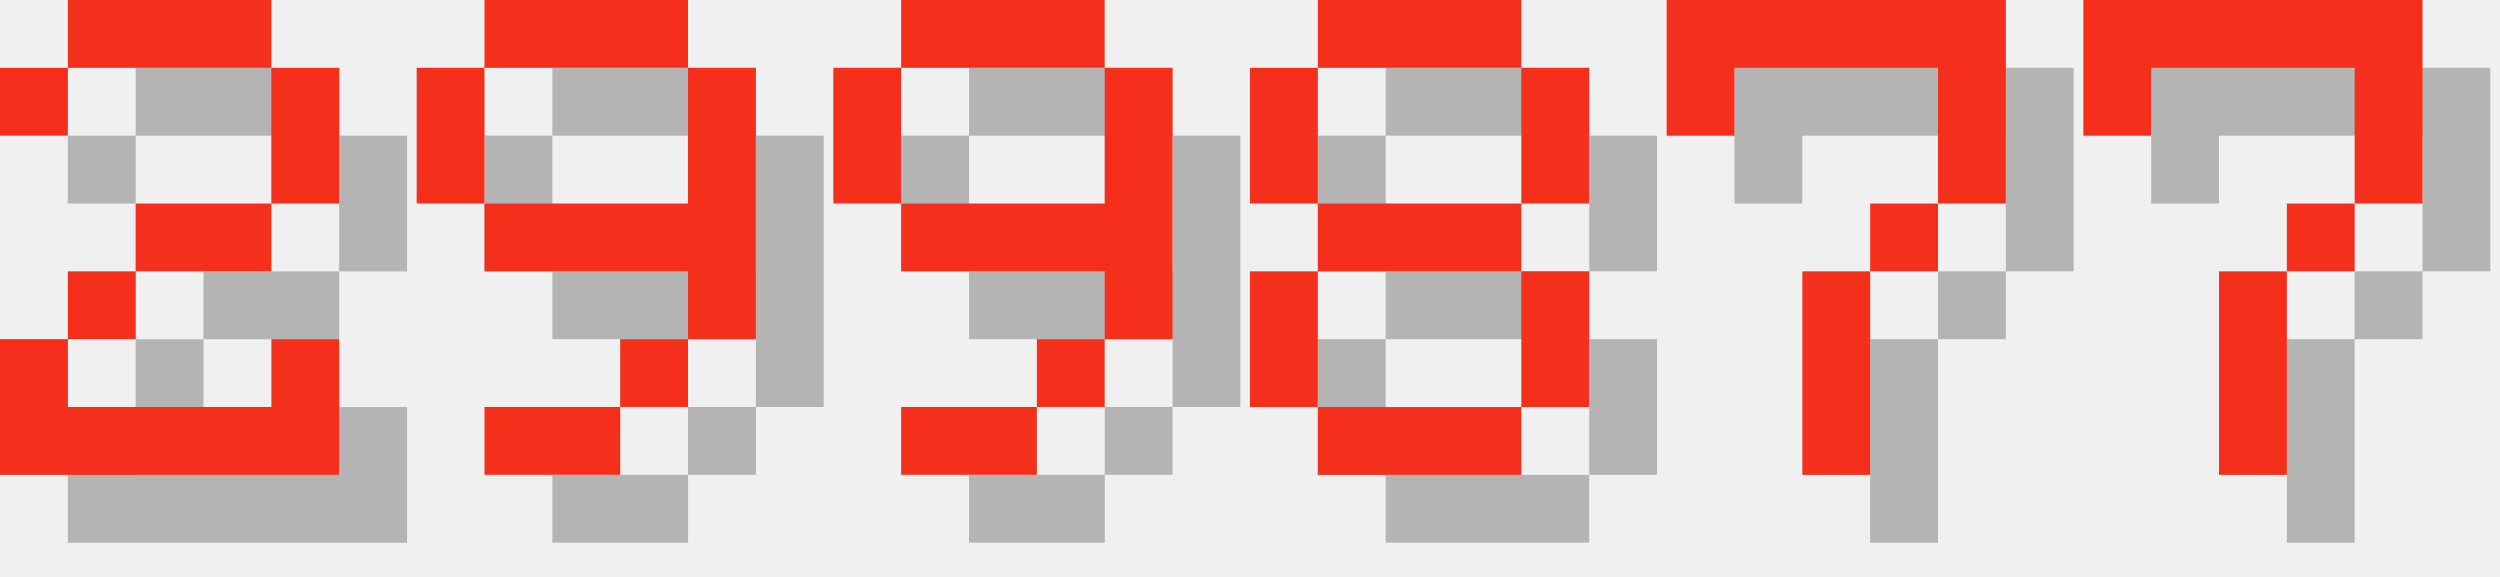
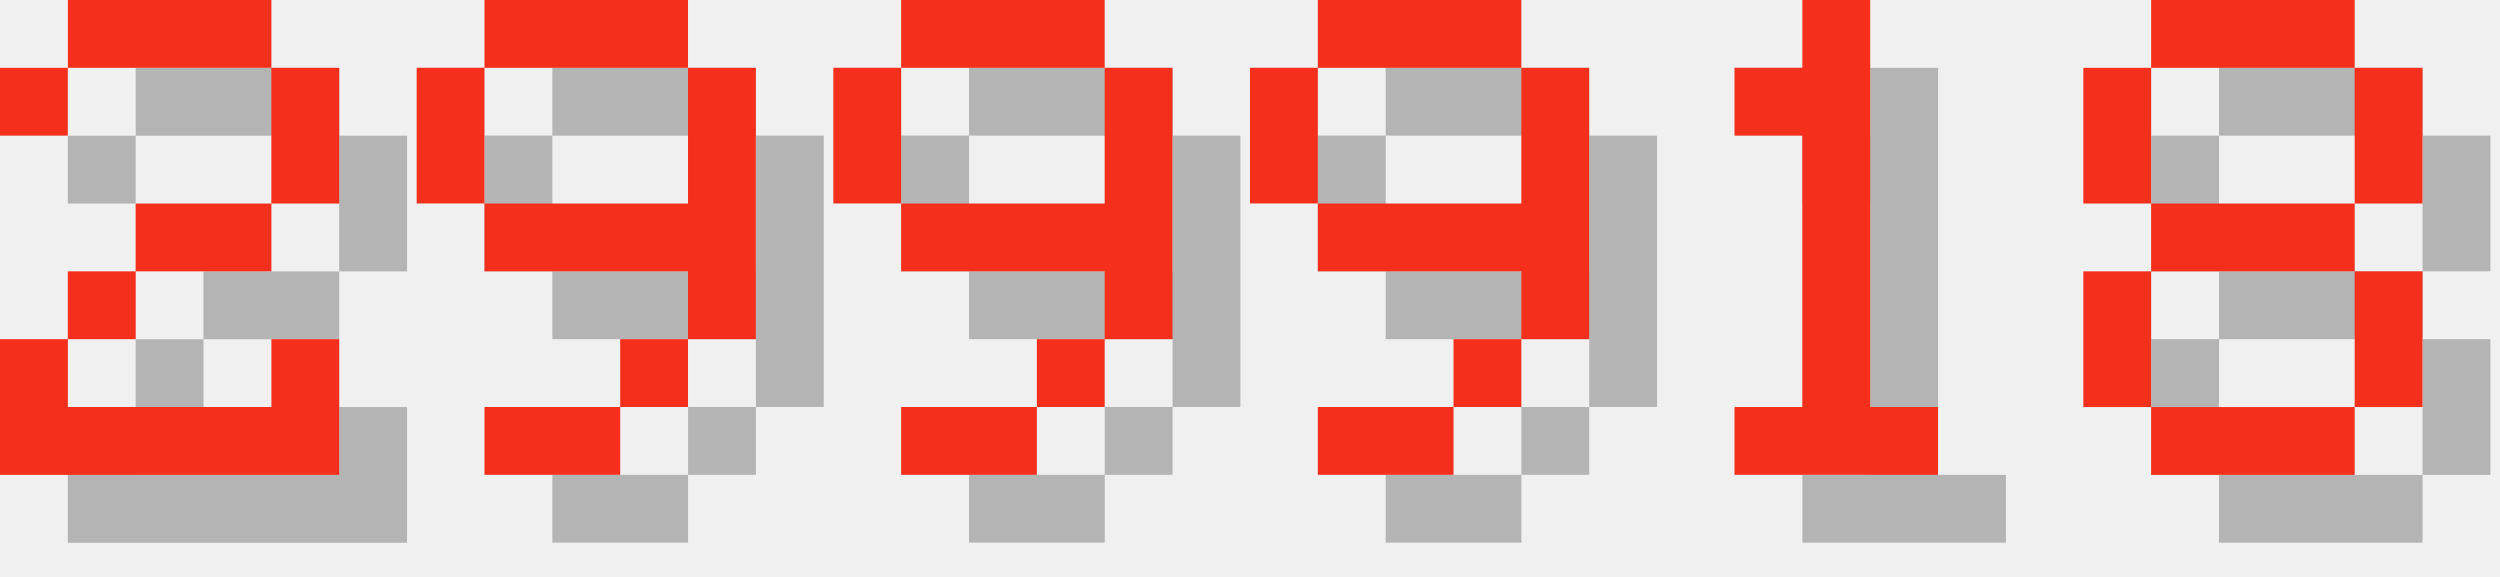
<svg xmlns="http://www.w3.org/2000/svg" version="1.1" width="156.0" height="36">
  <style>
        .text-foreground {
            fill: #F4301C;
        }
        .text-shadow {
            fill: #000000;
            fill-opacity: 0.25;
        }
    </style>
  <g class="digit" id="digit_2" transform="translate(0.0, 0), scale(4)">
    <path id="digit_2_shadow" class="text-shadow" d="m1.058 2.117v1.058h1.058v-1.058h3.175v2.117h-2.117v1.058h-1.058v1.058h-1.058v2.117h5.292v-2.117h-1.058v1.058h-3.175v-1.058h1.058v-1.058h2.117v-1.058h1.058v-2.117h-1.058v-1.058h-3.175v1.058h-1.058z" fill-opacity=".5" style="paint-order:stroke fill markers" />
    <path id="digit_2_fg" class="text-foreground" d="m0 1.058v1.058h1.058v-1.058h3.175v2.117h-2.117v1.058h-1.058v1.058h-1.058v2.117h5.292v-2.117h-1.058v1.058h-3.175v-1.058h1.058v-1.058h2.117v-1.058h1.058v-2.117h-1.058v-1.058h-3.175v1.058h-1.058z" fill="#fff" style="paint-order:stroke fill markers" />
  </g>
  <g class="digit" id="digit_9" transform="translate(26.0, 0), scale(4)">
    <path id="digit_9_shadow" class="text-shadow" d="m2.117 1.058v1.058h3.175v-1.058h-3.175zm3.175 1.058v2.117h-3.175v1.058h3.175v1.058h1.058v-4.233h-1.058zm0 4.233h-1.058v1.058h1.058v-1.058zm-1.058 1.058h-2.117v1.058h2.117v-1.058zm-2.117-3.175v-2.117h-1.058v2.117h1.058z" fill-opacity=".5" style="paint-order:stroke fill markers" />
    <path id="digit_9_fg" class="text-foreground" d="m1.058 0v1.058h3.175v-1.058h-3.175zm3.175 1.058v2.117h-3.175v1.058h3.175v1.058h1.058v-4.233h-1.058zm0 4.233h-1.058v1.058h1.058v-1.058zm-1.058 1.058h-2.117v1.058h2.117v-1.058zm-2.117-3.175v-2.117h-1.058v2.117h1.058z" fill="#fff" style="paint-order:stroke fill markers" />
  </g>
  <g class="digit" id="digit_9" transform="translate(52.0, 0), scale(4)">
    <path id="digit_9_shadow" class="text-shadow" d="m2.117 1.058v1.058h3.175v-1.058h-3.175zm3.175 1.058v2.117h-3.175v1.058h3.175v1.058h1.058v-4.233h-1.058zm0 4.233h-1.058v1.058h1.058v-1.058zm-1.058 1.058h-2.117v1.058h2.117v-1.058zm-2.117-3.175v-2.117h-1.058v2.117h1.058z" fill-opacity=".5" style="paint-order:stroke fill markers" />
    <path id="digit_9_fg" class="text-foreground" d="m1.058 0v1.058h3.175v-1.058h-3.175zm3.175 1.058v2.117h-3.175v1.058h3.175v1.058h1.058v-4.233h-1.058zm0 4.233h-1.058v1.058h1.058v-1.058zm-1.058 1.058h-2.117v1.058h2.117v-1.058zm-2.117-3.175v-2.117h-1.058v2.117h1.058z" fill="#fff" style="paint-order:stroke fill markers" />
  </g>
-   <g class="digit" id="digit_8" transform="translate(78.0, 0), scale(4)">
+   <g class="digit" id="digit_9" transform="translate(78.0, 0), scale(4)">
+     <path id="digit_9_shadow" class="text-shadow" d="m2.117 1.058v1.058h3.175v-1.058h-3.175zm3.175 1.058v2.117h-3.175v1.058h3.175v1.058h1.058v-4.233h-1.058zm0 4.233h-1.058v1.058h1.058v-1.058zm-1.058 1.058h-2.117v1.058h2.117v-1.058zm-2.117-3.175v-2.117h-1.058v2.117h1.058z" fill-opacity=".5" style="paint-order:stroke fill markers" />
+     <path id="digit_9_fg" class="text-foreground" d="m1.058 0v1.058h3.175v-1.058h-3.175zm3.175 1.058v2.117h-3.175v1.058h3.175v1.058h1.058v-4.233h-1.058zm0 4.233h-1.058v1.058h1.058v-1.058zm-1.058 1.058h-2.117v1.058h2.117v-1.058zm-2.117-3.175v-2.117h-1.058v2.117h1.058z" fill="#fff" style="paint-order:stroke fill markers" />
+   </g>
+   <g class="digit" id="digit_1" transform="translate(104.0, 0), scale(4)">
+     <path id="digit_1_shadow" class="text-shadow" d="m2.117 2.117v1.058h1.058v4.233h-1.058v1.058h3.175v-1.058h-1.058v-6.35h-1.058v1.058h-1.058z" fill-opacity=".5" style="paint-order:stroke fill markers" />
+     <path id="digit_1_fg" class="text-foreground" d="m1.058 1.058v1.058h1.058v4.233h-1.058v1.058h3.175v-1.058h-1.058v-6.35h-1.058v1.058h-1.058z" fill="#fff" style="paint-order:stroke fill markers" />
+   </g>
+   <g class="digit" id="digit_8" transform="translate(130.0, 0), scale(4)">
    <path id="digit_8_shadow" class="text-shadow" d="m2.117 1.058v1.058h3.175v-1.058h-3.175zm3.175 1.058v2.117h1.058v-2.117h-1.058zm0 2.117h-3.175v1.058h3.175v-1.058zm0 1.058v2.117h1.058v-2.117h-1.058zm0 2.117h-3.175v1.058h3.175v-1.058zm-3.175 0v-2.117h-1.058v2.117h1.058zm0-3.175v-2.117h-1.058v2.117h1.058z" fill-opacity=".5" style="paint-order:stroke fill markers" />
    <path id="digit_8_fg" class="text-foreground" d="m1.058 0v1.058h3.175v-1.058h-3.175zm3.175 1.058v2.117h1.058v-2.117h-1.058zm0 2.117h-3.175v1.058h3.175v-1.058zm0 1.058v2.117h1.058v-2.117h-1.058zm0 2.117h-3.175v1.058h3.175v-1.058zm-3.175 0v-2.117h-1.058v2.117h1.058zm0-3.175v-2.117h-1.058v2.117h1.058z" fill="#fff" style="paint-order:stroke fill markers" />
  </g>
-   <g class="digit" id="digit_7" transform="translate(104.0, 0), scale(4)">
-     <path id="digit_7_shadow" class="text-shadow" d="m1.058 1.058 2e-6 2.117h1.058v-1.058h3.175v1.058l2e-7 1.058h-1.058v1.058h-1.058l4e-7 3.175 1.058 1e-7v-3.175h1.058v-1.058h1.058l5e-7 -1.058v-2.117z" fill-opacity=".5" style="paint-order:stroke fill markers" />
-     <path id="digit_7_fg" class="text-foreground" d="m0 0 2e-6 2.117h1.058v-1.058h3.175v1.058l2e-7 1.058h-1.058v1.058h-1.058l4e-7 3.175 1.058 1e-7v-3.175h1.058v-1.058h1.058l5e-7 -1.058v-2.117z" fill="#fff" style="paint-order:stroke fill markers" />
-   </g>
-   <g class="digit" id="digit_7" transform="translate(130.0, 0), scale(4)">
-     <path id="digit_7_shadow" class="text-shadow" d="m1.058 1.058 2e-6 2.117h1.058v-1.058h3.175v1.058l2e-7 1.058h-1.058v1.058h-1.058l4e-7 3.175 1.058 1e-7v-3.175h1.058v-1.058h1.058l5e-7 -1.058v-2.117z" fill-opacity=".5" style="paint-order:stroke fill markers" />
-     <path id="digit_7_fg" class="text-foreground" d="m0 0 2e-6 2.117h1.058v-1.058h3.175v1.058l2e-7 1.058h-1.058v1.058h-1.058l4e-7 3.175 1.058 1e-7v-3.175h1.058v-1.058h1.058l5e-7 -1.058v-2.117z" fill="#fff" style="paint-order:stroke fill markers" />
-   </g>
</svg>
